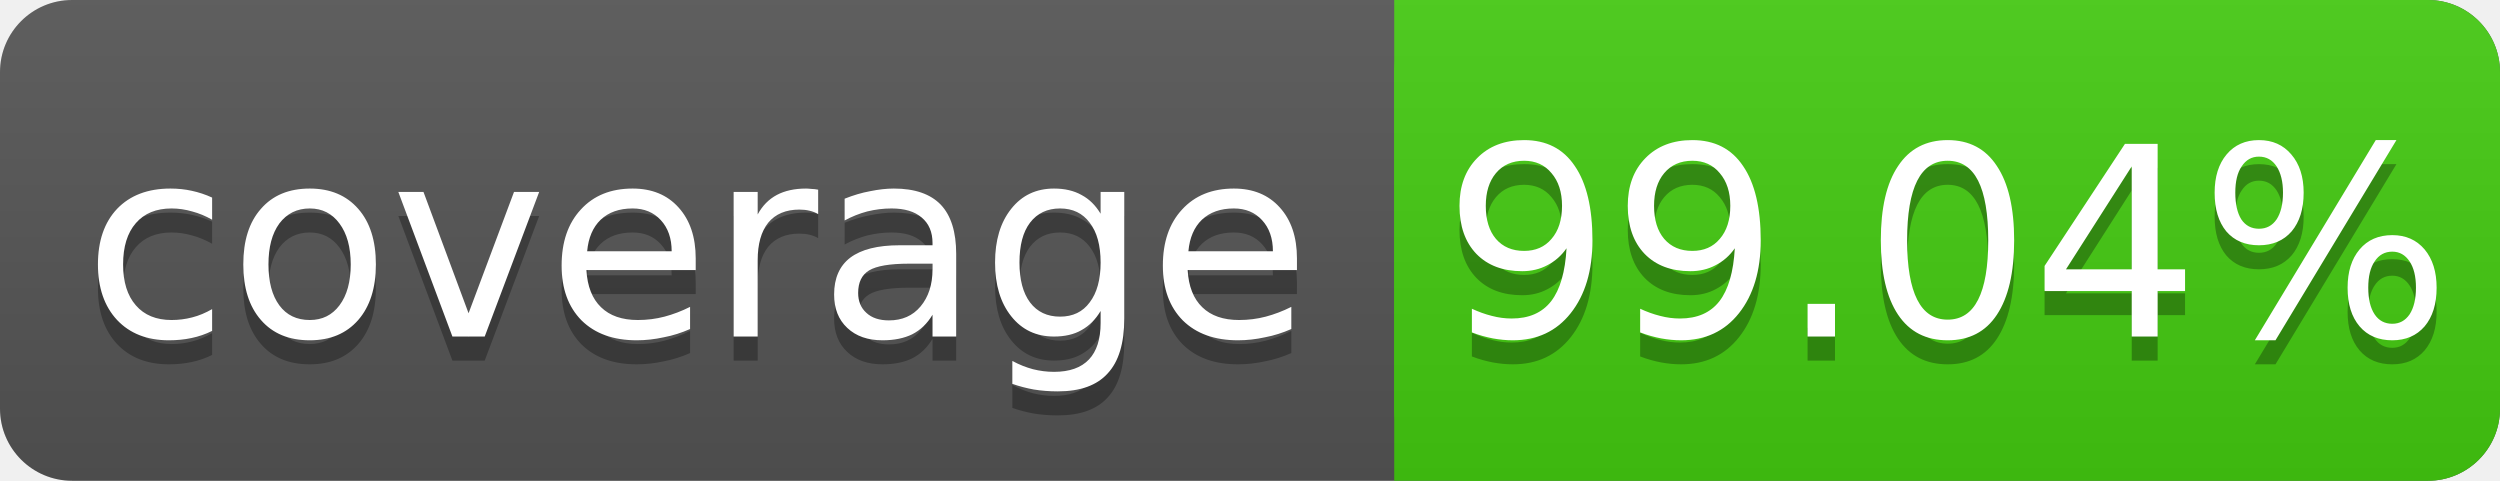
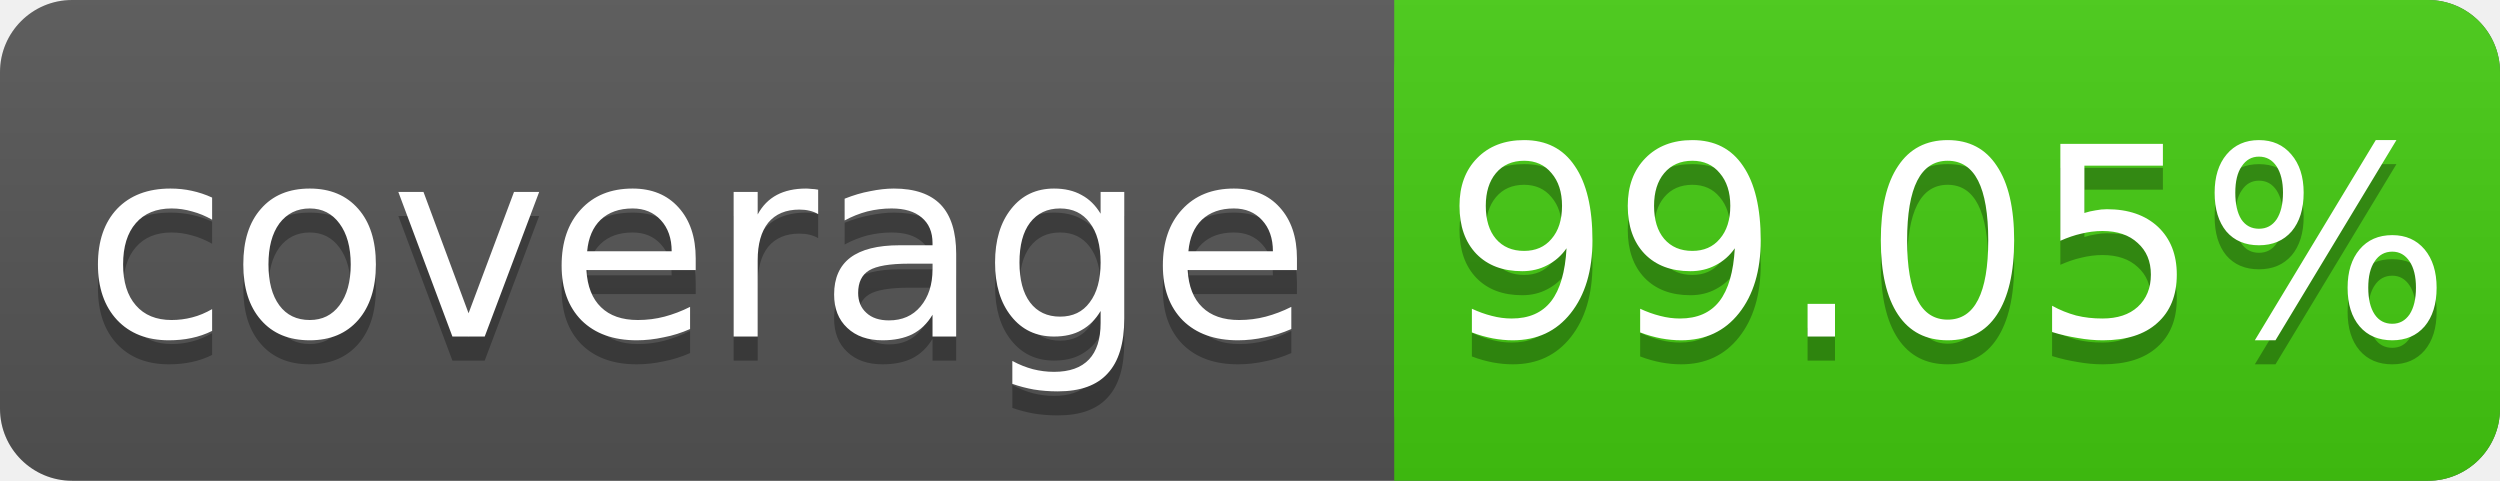
<svg xmlns="http://www.w3.org/2000/svg" width="104" height="20">
  <linearGradient id="s" x2="0" y2="100%">
    <stop offset="0" stop-color="#bbb" stop-opacity=".1" />
    <stop offset="1" stop-opacity=".1" />
  </linearGradient>
  <rect rx="3" width="104" height="20" fill="#555" />
  <rect rx="3" x="58" width="46" height="20" fill="#4c1" />
  <rect x="58" width="4" height="20" fill="#4c1" />
  <rect rx="3" width="104" height="20" fill="url(#s)" />
  <g fill="#fff" text-anchor="middle" font-family="DejaVu Sans,Verdana,Geneva,sans-serif" font-size="11">
    <text x="29" y="15" fill="#010101" fill-opacity=".3">coverage</text>
    <text x="29" y="14">coverage</text>
-     <text x="81" y="15" fill="#010101" fill-opacity=".3">99.04%</text>
-     <text x="81" y="14">99.04%</text>
+     <text x="81" y="15" fill="#010101" fill-opacity=".3">99.05%</text>
+     <text x="81" y="14">99.05%</text>
  </g>
</svg>
